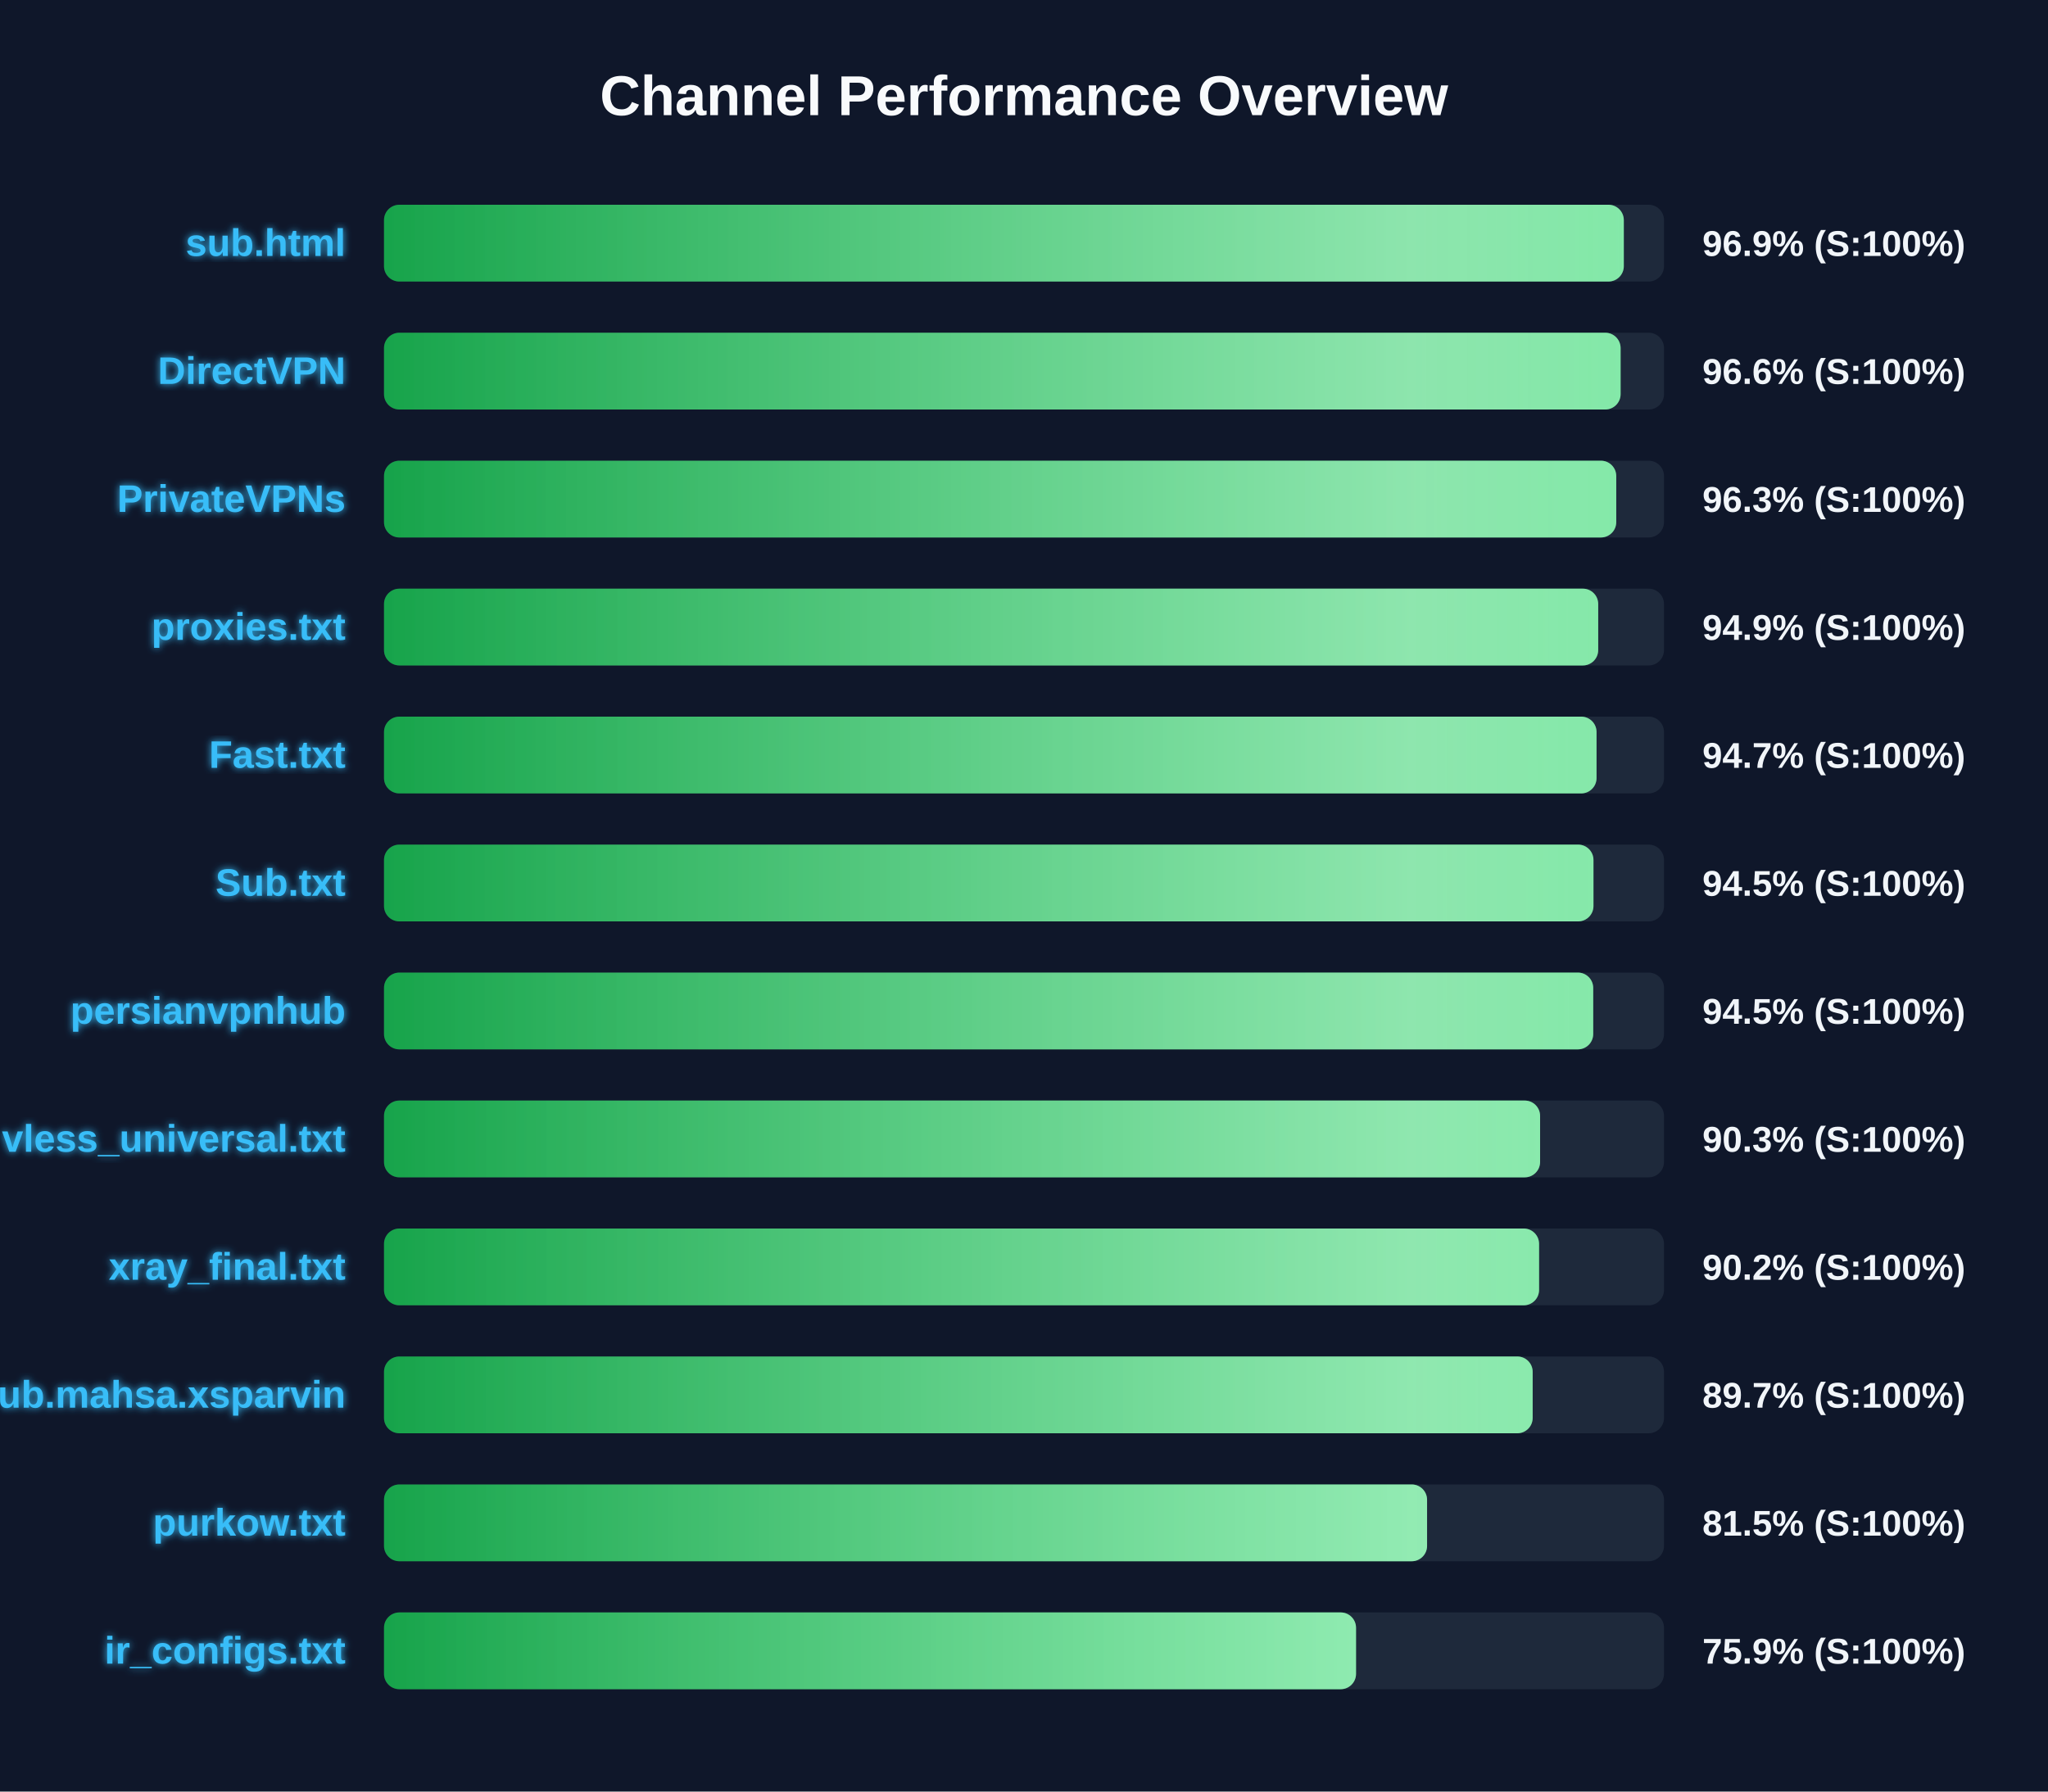
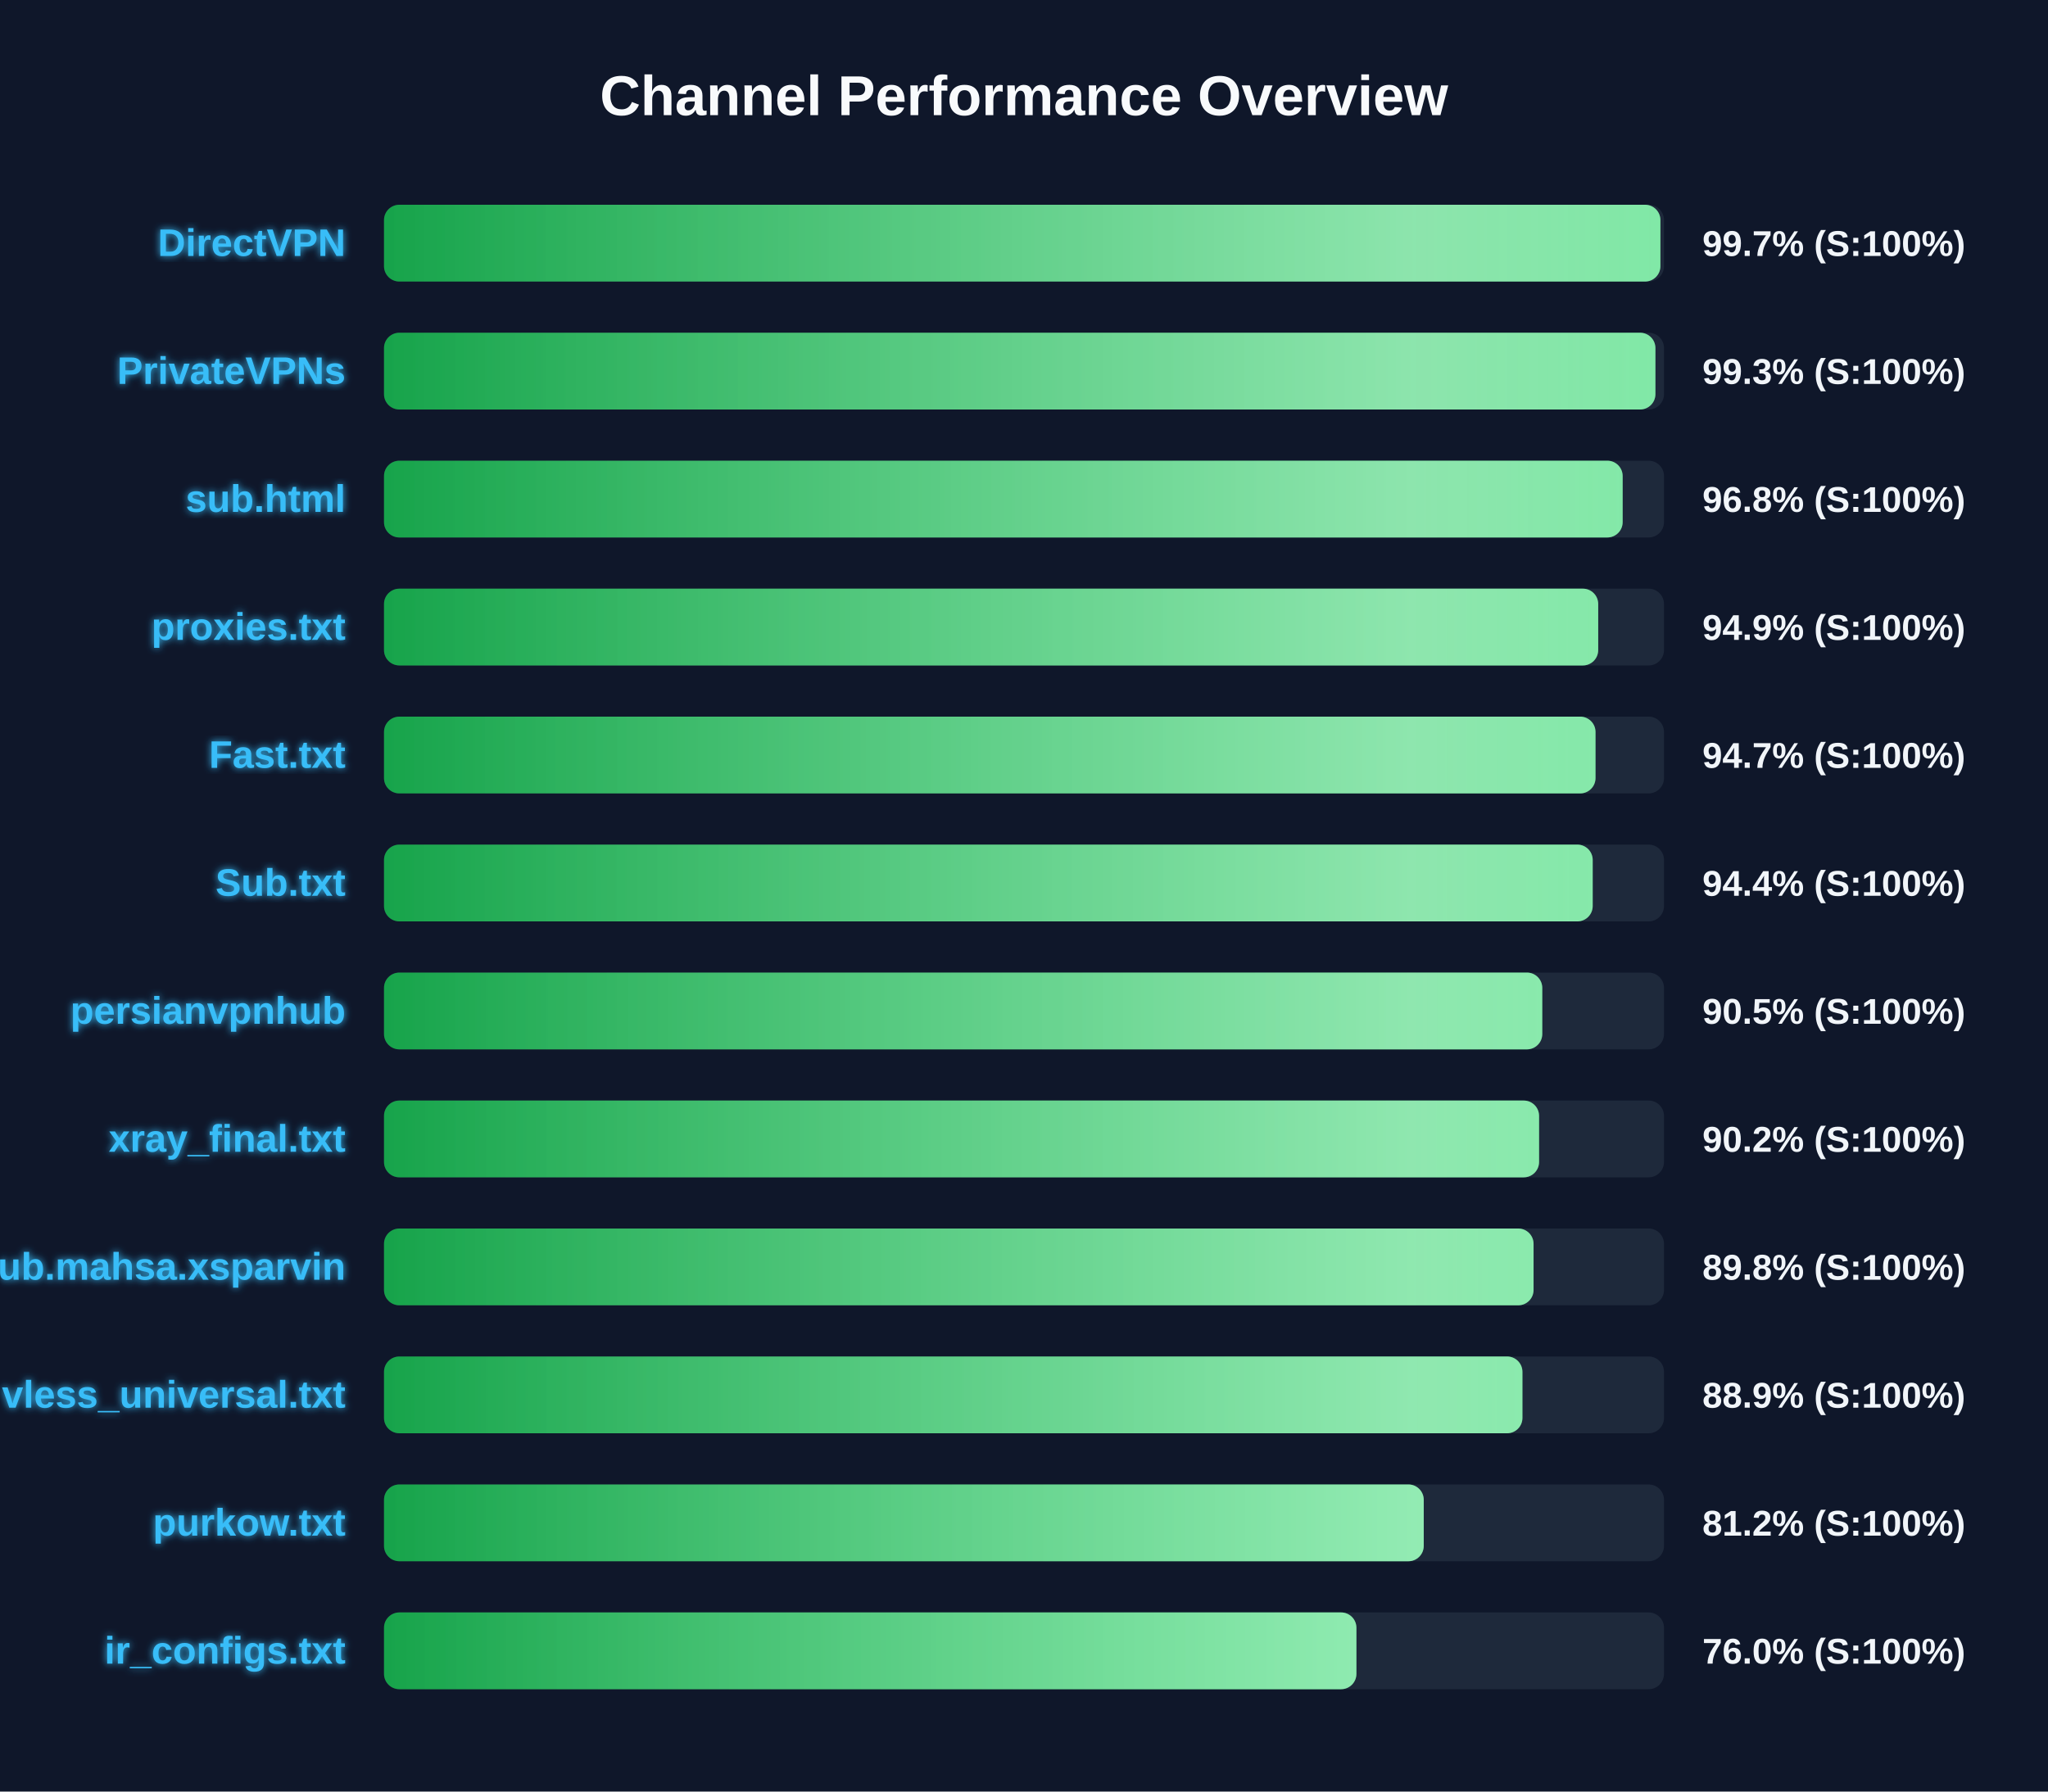
<svg xmlns="http://www.w3.org/2000/svg" width="800" height="700" version="1.1">
  <defs>
    <linearGradient id="grad-green" x1="0%" y1="0%" x2="100%" y2="0%">
      <stop offset="0%" stop-color="#16a34a" />
      <stop offset="100%" stop-color="#4ade80" />
    </linearGradient>
    <linearGradient id="grad-yellow" x1="0%" y1="0%" x2="100%" y2="0%">
      <stop offset="0%" stop-color="#ca8a04" />
      <stop offset="100%" stop-color="#fde047" />
    </linearGradient>
    <linearGradient id="grad-red" x1="0%" y1="0%" x2="100%" y2="0%">
      <stop offset="0%" stop-color="#dc2626" />
      <stop offset="100%" stop-color="#f87171" />
    </linearGradient>
    <linearGradient id="shimmer" x1="0%" y1="0%" x2="100%" y2="0%">
      <stop offset="0%" stop-color="rgba(255,255,255,0)" />
      <stop offset="50%" stop-color="rgba(255,255,255,0.4)" />
      <stop offset="100%" stop-color="rgba(255,255,255,0)" />
    </linearGradient>
    <filter id="glow" x="-20%" y="-20%" width="140%" height="140%">
      <feGaussianBlur stdDeviation="1.5" result="blur" />
      <feComposite in="SourceGraphic" in2="blur" operator="over" />
    </filter>
  </defs>
  <style>
        .bg-rect { fill: #0f172a; }
        .title { font: bold 22px 'Segoe UI', Arial, sans-serif; fill: #f8fafc; }
        .row { font: bold 15px 'Segoe UI', Arial, sans-serif; fill: #38bdf8; filter: url(#glow); }
        .score { font: bold 14px 'Segoe UI', Arial, sans-serif; fill: #f1f5f9; }
        @keyframes shimmer-anim {
            0% { transform: translateX(-100%); }
            100% { transform: translateX(200%); }
        }
        .shimmer-rect {
            animation: shimmer-anim 2.5s infinite linear;
        }
    </style>
  <rect width="100%" height="100%" class="bg-rect" />
  <text x="400" y="45" text-anchor="middle" class="title">Channel Performance Overview</text>
  <rect x="150" y="80" width="500" height="30" fill="#1e293b" rx="6" />
  <clipPath id="clip-0">
-     <rect x="150" y="80" width="484.3" height="30" rx="6" />
+     <rect x="150" y="80" width="498.6" height="30" rx="6" />
  </clipPath>
-   <rect x="150" y="80" width="484.3" height="30" fill="url(#grad-green)" rx="6" />
+   <rect x="150" y="80" width="498.6" height="30" fill="url(#grad-green)" rx="6" />
  <g clip-path="url(#clip-0)">
    <rect x="150" y="80" width="100%" height="30" fill="url(#shimmer)" class="shimmer-rect" />
  </g>
-   <text x="135" y="100" text-anchor="end" class="row">sub.html</text>
-   <text x="665" y="100" text-anchor="start" class="score">96.9% (S:100%)</text>
+   <text x="135" y="100" text-anchor="end" class="row">DirectVPN</text>
+   <text x="665" y="100" text-anchor="start" class="score">99.7% (S:100%)</text>
  <rect x="150" y="130" width="500" height="30" fill="#1e293b" rx="6" />
  <clipPath id="clip-1">
-     <rect x="150" y="130" width="483.05" height="30" rx="6" />
+     <rect x="150" y="130" width="496.65" height="30" rx="6" />
  </clipPath>
-   <rect x="150" y="130" width="483.05" height="30" fill="url(#grad-green)" rx="6" />
+   <rect x="150" y="130" width="496.65" height="30" fill="url(#grad-green)" rx="6" />
  <g clip-path="url(#clip-1)">
    <rect x="150" y="130" width="100%" height="30" fill="url(#shimmer)" class="shimmer-rect" />
  </g>
-   <text x="135" y="150" text-anchor="end" class="row">DirectVPN</text>
-   <text x="665" y="150" text-anchor="start" class="score">96.6% (S:100%)</text>
+   <text x="135" y="150" text-anchor="end" class="row">PrivateVPNs</text>
+   <text x="665" y="150" text-anchor="start" class="score">99.3% (S:100%)</text>
  <rect x="150" y="180" width="500" height="30" fill="#1e293b" rx="6" />
  <clipPath id="clip-2">
-     <rect x="150" y="180" width="481.35" height="30" rx="6" />
+     <rect x="150" y="180" width="483.85" height="30" rx="6" />
  </clipPath>
-   <rect x="150" y="180" width="481.35" height="30" fill="url(#grad-green)" rx="6" />
+   <rect x="150" y="180" width="483.85" height="30" fill="url(#grad-green)" rx="6" />
  <g clip-path="url(#clip-2)">
    <rect x="150" y="180" width="100%" height="30" fill="url(#shimmer)" class="shimmer-rect" />
  </g>
-   <text x="135" y="200" text-anchor="end" class="row">PrivateVPNs</text>
-   <text x="665" y="200" text-anchor="start" class="score">96.3% (S:100%)</text>
+   <text x="135" y="200" text-anchor="end" class="row">sub.html</text>
+   <text x="665" y="200" text-anchor="start" class="score">96.8% (S:100%)</text>
  <rect x="150" y="230" width="500" height="30" fill="#1e293b" rx="6" />
  <clipPath id="clip-3">
    <rect x="150" y="230" width="474.3" height="30" rx="6" />
  </clipPath>
  <rect x="150" y="230" width="474.3" height="30" fill="url(#grad-green)" rx="6" />
  <g clip-path="url(#clip-3)">
    <rect x="150" y="230" width="100%" height="30" fill="url(#shimmer)" class="shimmer-rect" />
  </g>
  <text x="135" y="250" text-anchor="end" class="row">proxies.txt</text>
  <text x="665" y="250" text-anchor="start" class="score">94.9% (S:100%)</text>
  <rect x="150" y="280" width="500" height="30" fill="#1e293b" rx="6" />
  <clipPath id="clip-4">
-     <rect x="150" y="280" width="473.65" height="30" rx="6" />
+     <rect x="150" y="280" width="473.25" height="30" rx="6" />
  </clipPath>
-   <rect x="150" y="280" width="473.65" height="30" fill="url(#grad-green)" rx="6" />
+   <rect x="150" y="280" width="473.25" height="30" fill="url(#grad-green)" rx="6" />
  <g clip-path="url(#clip-4)">
    <rect x="150" y="280" width="100%" height="30" fill="url(#shimmer)" class="shimmer-rect" />
  </g>
  <text x="135" y="300" text-anchor="end" class="row">Fast.txt</text>
  <text x="665" y="300" text-anchor="start" class="score">94.7% (S:100%)</text>
  <rect x="150" y="330" width="500" height="30" fill="#1e293b" rx="6" />
  <clipPath id="clip-5">
-     <rect x="150" y="330" width="472.45" height="30" rx="6" />
+     <rect x="150" y="330" width="472.15" height="30" rx="6" />
  </clipPath>
-   <rect x="150" y="330" width="472.45" height="30" fill="url(#grad-green)" rx="6" />
+   <rect x="150" y="330" width="472.15" height="30" fill="url(#grad-green)" rx="6" />
  <g clip-path="url(#clip-5)">
    <rect x="150" y="330" width="100%" height="30" fill="url(#shimmer)" class="shimmer-rect" />
  </g>
  <text x="135" y="350" text-anchor="end" class="row">Sub.txt</text>
-   <text x="665" y="350" text-anchor="start" class="score">94.5% (S:100%)</text>
+   <text x="665" y="350" text-anchor="start" class="score">94.4% (S:100%)</text>
  <rect x="150" y="380" width="500" height="30" fill="#1e293b" rx="6" />
  <clipPath id="clip-6">
-     <rect x="150" y="380" width="472.35" height="30" rx="6" />
+     <rect x="150" y="380" width="452.45" height="30" rx="6" />
  </clipPath>
-   <rect x="150" y="380" width="472.35" height="30" fill="url(#grad-green)" rx="6" />
+   <rect x="150" y="380" width="452.45" height="30" fill="url(#grad-green)" rx="6" />
  <g clip-path="url(#clip-6)">
    <rect x="150" y="380" width="100%" height="30" fill="url(#shimmer)" class="shimmer-rect" />
  </g>
  <text x="135" y="400" text-anchor="end" class="row">persianvpnhub</text>
-   <text x="665" y="400" text-anchor="start" class="score">94.5% (S:100%)</text>
+   <text x="665" y="400" text-anchor="start" class="score">90.5% (S:100%)</text>
  <rect x="150" y="430" width="500" height="30" fill="#1e293b" rx="6" />
  <clipPath id="clip-7">
-     <rect x="150" y="430" width="451.6" height="30" rx="6" />
+     <rect x="150" y="430" width="451.2" height="30" rx="6" />
  </clipPath>
-   <rect x="150" y="430" width="451.6" height="30" fill="url(#grad-green)" rx="6" />
+   <rect x="150" y="430" width="451.2" height="30" fill="url(#grad-green)" rx="6" />
  <g clip-path="url(#clip-7)">
    <rect x="150" y="430" width="100%" height="30" fill="url(#shimmer)" class="shimmer-rect" />
  </g>
-   <text x="135" y="450" text-anchor="end" class="row">vless_universal.txt</text>
-   <text x="665" y="450" text-anchor="start" class="score">90.3% (S:100%)</text>
+   <text x="135" y="450" text-anchor="end" class="row">xray_final.txt</text>
+   <text x="665" y="450" text-anchor="start" class="score">90.2% (S:100%)</text>
  <rect x="150" y="480" width="500" height="30" fill="#1e293b" rx="6" />
  <clipPath id="clip-8">
-     <rect x="150" y="480" width="451.2" height="30" rx="6" />
+     <rect x="150" y="480" width="449.05" height="30" rx="6" />
  </clipPath>
-   <rect x="150" y="480" width="451.2" height="30" fill="url(#grad-green)" rx="6" />
+   <rect x="150" y="480" width="449.05" height="30" fill="url(#grad-green)" rx="6" />
  <g clip-path="url(#clip-8)">
    <rect x="150" y="480" width="100%" height="30" fill="url(#shimmer)" class="shimmer-rect" />
  </g>
-   <text x="135" y="500" text-anchor="end" class="row">xray_final.txt</text>
-   <text x="665" y="500" text-anchor="start" class="score">90.2% (S:100%)</text>
+   <text x="135" y="500" text-anchor="end" class="row">Sub.mahsa.xsparvin</text>
+   <text x="665" y="500" text-anchor="start" class="score">89.8% (S:100%)</text>
  <rect x="150" y="530" width="500" height="30" fill="#1e293b" rx="6" />
  <clipPath id="clip-9">
-     <rect x="150" y="530" width="448.7" height="30" rx="6" />
+     <rect x="150" y="530" width="444.7" height="30" rx="6" />
  </clipPath>
-   <rect x="150" y="530" width="448.7" height="30" fill="url(#grad-green)" rx="6" />
+   <rect x="150" y="530" width="444.7" height="30" fill="url(#grad-green)" rx="6" />
  <g clip-path="url(#clip-9)">
    <rect x="150" y="530" width="100%" height="30" fill="url(#shimmer)" class="shimmer-rect" />
  </g>
-   <text x="135" y="550" text-anchor="end" class="row">Sub.mahsa.xsparvin</text>
-   <text x="665" y="550" text-anchor="start" class="score">89.7% (S:100%)</text>
+   <text x="135" y="550" text-anchor="end" class="row">vless_universal.txt</text>
+   <text x="665" y="550" text-anchor="start" class="score">88.9% (S:100%)</text>
  <rect x="150" y="580" width="500" height="30" fill="#1e293b" rx="6" />
  <clipPath id="clip-10">
-     <rect x="150" y="580" width="407.45" height="30" rx="6" />
+     <rect x="150" y="580" width="406.15" height="30" rx="6" />
  </clipPath>
-   <rect x="150" y="580" width="407.45" height="30" fill="url(#grad-green)" rx="6" />
+   <rect x="150" y="580" width="406.15" height="30" fill="url(#grad-green)" rx="6" />
  <g clip-path="url(#clip-10)">
    <rect x="150" y="580" width="100%" height="30" fill="url(#shimmer)" class="shimmer-rect" />
  </g>
  <text x="135" y="600" text-anchor="end" class="row">purkow.txt</text>
-   <text x="665" y="600" text-anchor="start" class="score">81.5% (S:100%)</text>
+   <text x="665" y="600" text-anchor="start" class="score">81.2% (S:100%)</text>
  <rect x="150" y="630" width="500" height="30" fill="#1e293b" rx="6" />
  <clipPath id="clip-11">
-     <rect x="150" y="630" width="379.7" height="30" rx="6" />
+     <rect x="150" y="630" width="379.85" height="30" rx="6" />
  </clipPath>
-   <rect x="150" y="630" width="379.7" height="30" fill="url(#grad-green)" rx="6" />
+   <rect x="150" y="630" width="379.85" height="30" fill="url(#grad-green)" rx="6" />
  <g clip-path="url(#clip-11)">
    <rect x="150" y="630" width="100%" height="30" fill="url(#shimmer)" class="shimmer-rect" />
  </g>
  <text x="135" y="650" text-anchor="end" class="row">ir_configs.txt</text>
-   <text x="665" y="650" text-anchor="start" class="score">75.9% (S:100%)</text>
+   <text x="665" y="650" text-anchor="start" class="score">76.0% (S:100%)</text>
</svg>
